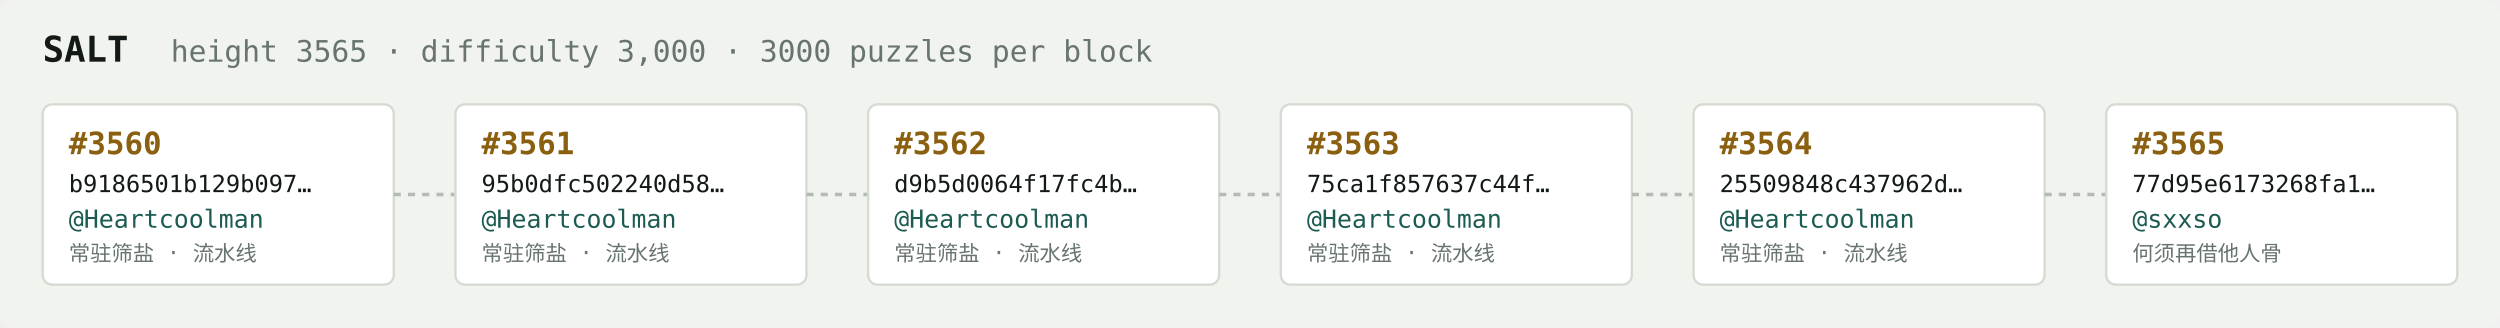
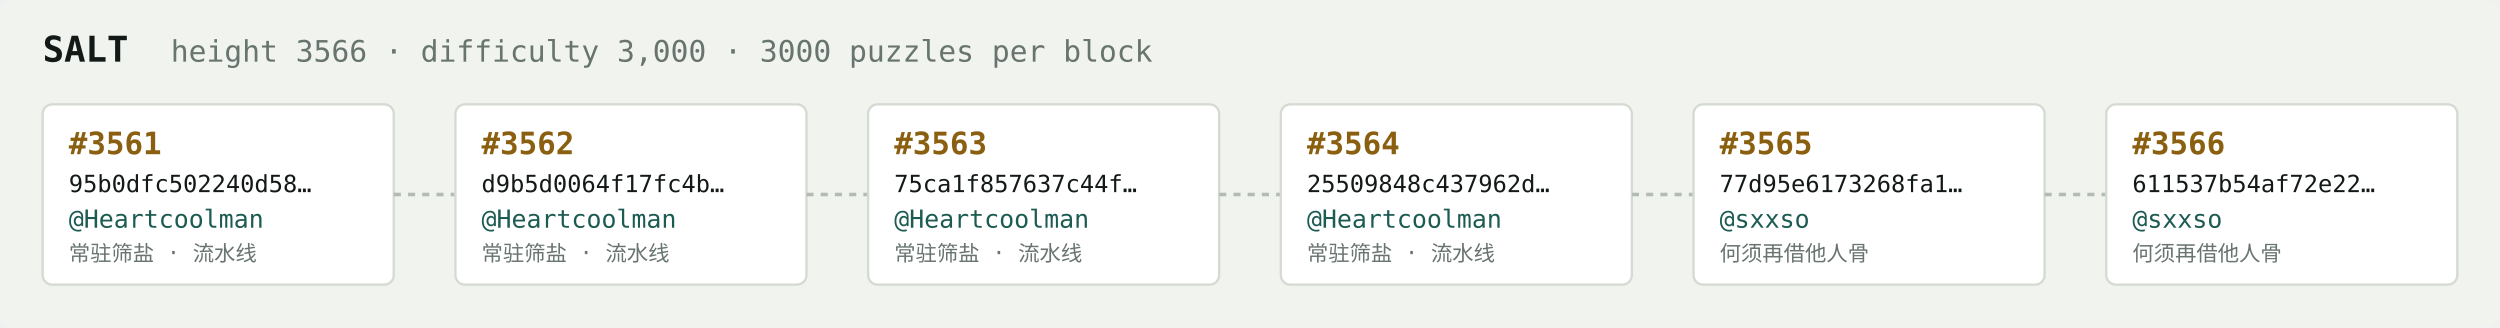
<svg xmlns="http://www.w3.org/2000/svg" width="1054" height="138" viewBox="0 0 1054 138" font-family="ui-monospace,SFMono-Regular,Menlo,monospace">
  <rect fill="#f1f3ef" width="1054" height="138" rx="6" />
  <text x="18" y="26" fill="#121916" font-size="15" font-weight="700">SALT</text>
-   <text x="72" y="26" fill="#68746e" font-size="12.5">height 3565 · difficulty 3,000 · 3000 puzzles per block</text>
+   <text x="72" y="26" fill="#68746e" font-size="12.5">height 3566 · difficulty 3,000 · 3000 puzzles per block</text>
  <rect x="18" y="44" width="148" height="76" rx="4" fill="#ffffff" stroke="#d5dbd2" stroke-width="1" />
-   <text x="29" y="65" fill="#8a5f10" font-size="13" font-weight="700">#3560</text>
-   <text x="29" y="81" fill="#121916" font-size="10">b9186501b129b097…</text>
+   <text x="29" y="65" fill="#8a5f10" font-size="13" font-weight="700">#3561</text>
+   <text x="29" y="81" fill="#121916" font-size="10">95b0dfc502240d58…</text>
  <text x="29" y="96" fill="#1c5b52" font-size="10.5">@Heartcoolman</text>
  <text x="29" y="110" fill="#68746e" font-size="9">常驻筛盐 · 流水线</text>
  <line x1="166" y1="82.0" x2="192" y2="82.0" stroke="#b3bcb4" stroke-width="1.5" stroke-dasharray="3 3" />
  <rect x="192" y="44" width="148" height="76" rx="4" fill="#ffffff" stroke="#d5dbd2" stroke-width="1" />
-   <text x="203" y="65" fill="#8a5f10" font-size="13" font-weight="700">#3561</text>
-   <text x="203" y="81" fill="#121916" font-size="10">95b0dfc502240d58…</text>
+   <text x="203" y="65" fill="#8a5f10" font-size="13" font-weight="700">#3562</text>
+   <text x="203" y="81" fill="#121916" font-size="10">d9b5d0064f17fc4b…</text>
  <text x="203" y="96" fill="#1c5b52" font-size="10.5">@Heartcoolman</text>
  <text x="203" y="110" fill="#68746e" font-size="9">常驻筛盐 · 流水线</text>
  <line x1="340" y1="82.0" x2="366" y2="82.0" stroke="#b3bcb4" stroke-width="1.5" stroke-dasharray="3 3" />
  <rect x="366" y="44" width="148" height="76" rx="4" fill="#ffffff" stroke="#d5dbd2" stroke-width="1" />
-   <text x="377" y="65" fill="#8a5f10" font-size="13" font-weight="700">#3562</text>
-   <text x="377" y="81" fill="#121916" font-size="10">d9b5d0064f17fc4b…</text>
+   <text x="377" y="65" fill="#8a5f10" font-size="13" font-weight="700">#3563</text>
+   <text x="377" y="81" fill="#121916" font-size="10">75ca1f857637c44f…</text>
  <text x="377" y="96" fill="#1c5b52" font-size="10.5">@Heartcoolman</text>
  <text x="377" y="110" fill="#68746e" font-size="9">常驻筛盐 · 流水线</text>
  <line x1="514" y1="82.0" x2="540" y2="82.0" stroke="#b3bcb4" stroke-width="1.5" stroke-dasharray="3 3" />
  <rect x="540" y="44" width="148" height="76" rx="4" fill="#ffffff" stroke="#d5dbd2" stroke-width="1" />
-   <text x="551" y="65" fill="#8a5f10" font-size="13" font-weight="700">#3563</text>
-   <text x="551" y="81" fill="#121916" font-size="10">75ca1f857637c44f…</text>
+   <text x="551" y="65" fill="#8a5f10" font-size="13" font-weight="700">#3564</text>
+   <text x="551" y="81" fill="#121916" font-size="10">25509848c437962d…</text>
  <text x="551" y="96" fill="#1c5b52" font-size="10.5">@Heartcoolman</text>
  <text x="551" y="110" fill="#68746e" font-size="9">常驻筛盐 · 流水线</text>
  <line x1="688" y1="82.0" x2="714" y2="82.0" stroke="#b3bcb4" stroke-width="1.5" stroke-dasharray="3 3" />
  <rect x="714" y="44" width="148" height="76" rx="4" fill="#ffffff" stroke="#d5dbd2" stroke-width="1" />
-   <text x="725" y="65" fill="#8a5f10" font-size="13" font-weight="700">#3564</text>
-   <text x="725" y="81" fill="#121916" font-size="10">25509848c437962d…</text>
-   <text x="725" y="96" fill="#1c5b52" font-size="10.5">@Heartcoolman</text>
-   <text x="725" y="110" fill="#68746e" font-size="9">常驻筛盐 · 流水线</text>
+   <text x="725" y="65" fill="#8a5f10" font-size="13" font-weight="700">#3565</text>
+   <text x="725" y="81" fill="#121916" font-size="10">77d95e6173268fa1…</text>
+   <text x="725" y="96" fill="#1c5b52" font-size="10.5">@sxxso</text>
+   <text x="725" y="110" fill="#68746e" font-size="9">何须再借他人骨</text>
  <line x1="862" y1="82.0" x2="888" y2="82.0" stroke="#b3bcb4" stroke-width="1.5" stroke-dasharray="3 3" />
  <rect x="888" y="44" width="148" height="76" rx="4" fill="#ffffff" stroke="#d5dbd2" stroke-width="1" />
-   <text x="899" y="65" fill="#8a5f10" font-size="13" font-weight="700">#3565</text>
-   <text x="899" y="81" fill="#121916" font-size="10">77d95e6173268fa1…</text>
+   <text x="899" y="65" fill="#8a5f10" font-size="13" font-weight="700">#3566</text>
+   <text x="899" y="81" fill="#121916" font-size="10">611537b54af72e22…</text>
  <text x="899" y="96" fill="#1c5b52" font-size="10.5">@sxxso</text>
  <text x="899" y="110" fill="#68746e" font-size="9">何须再借他人骨</text>
</svg>
